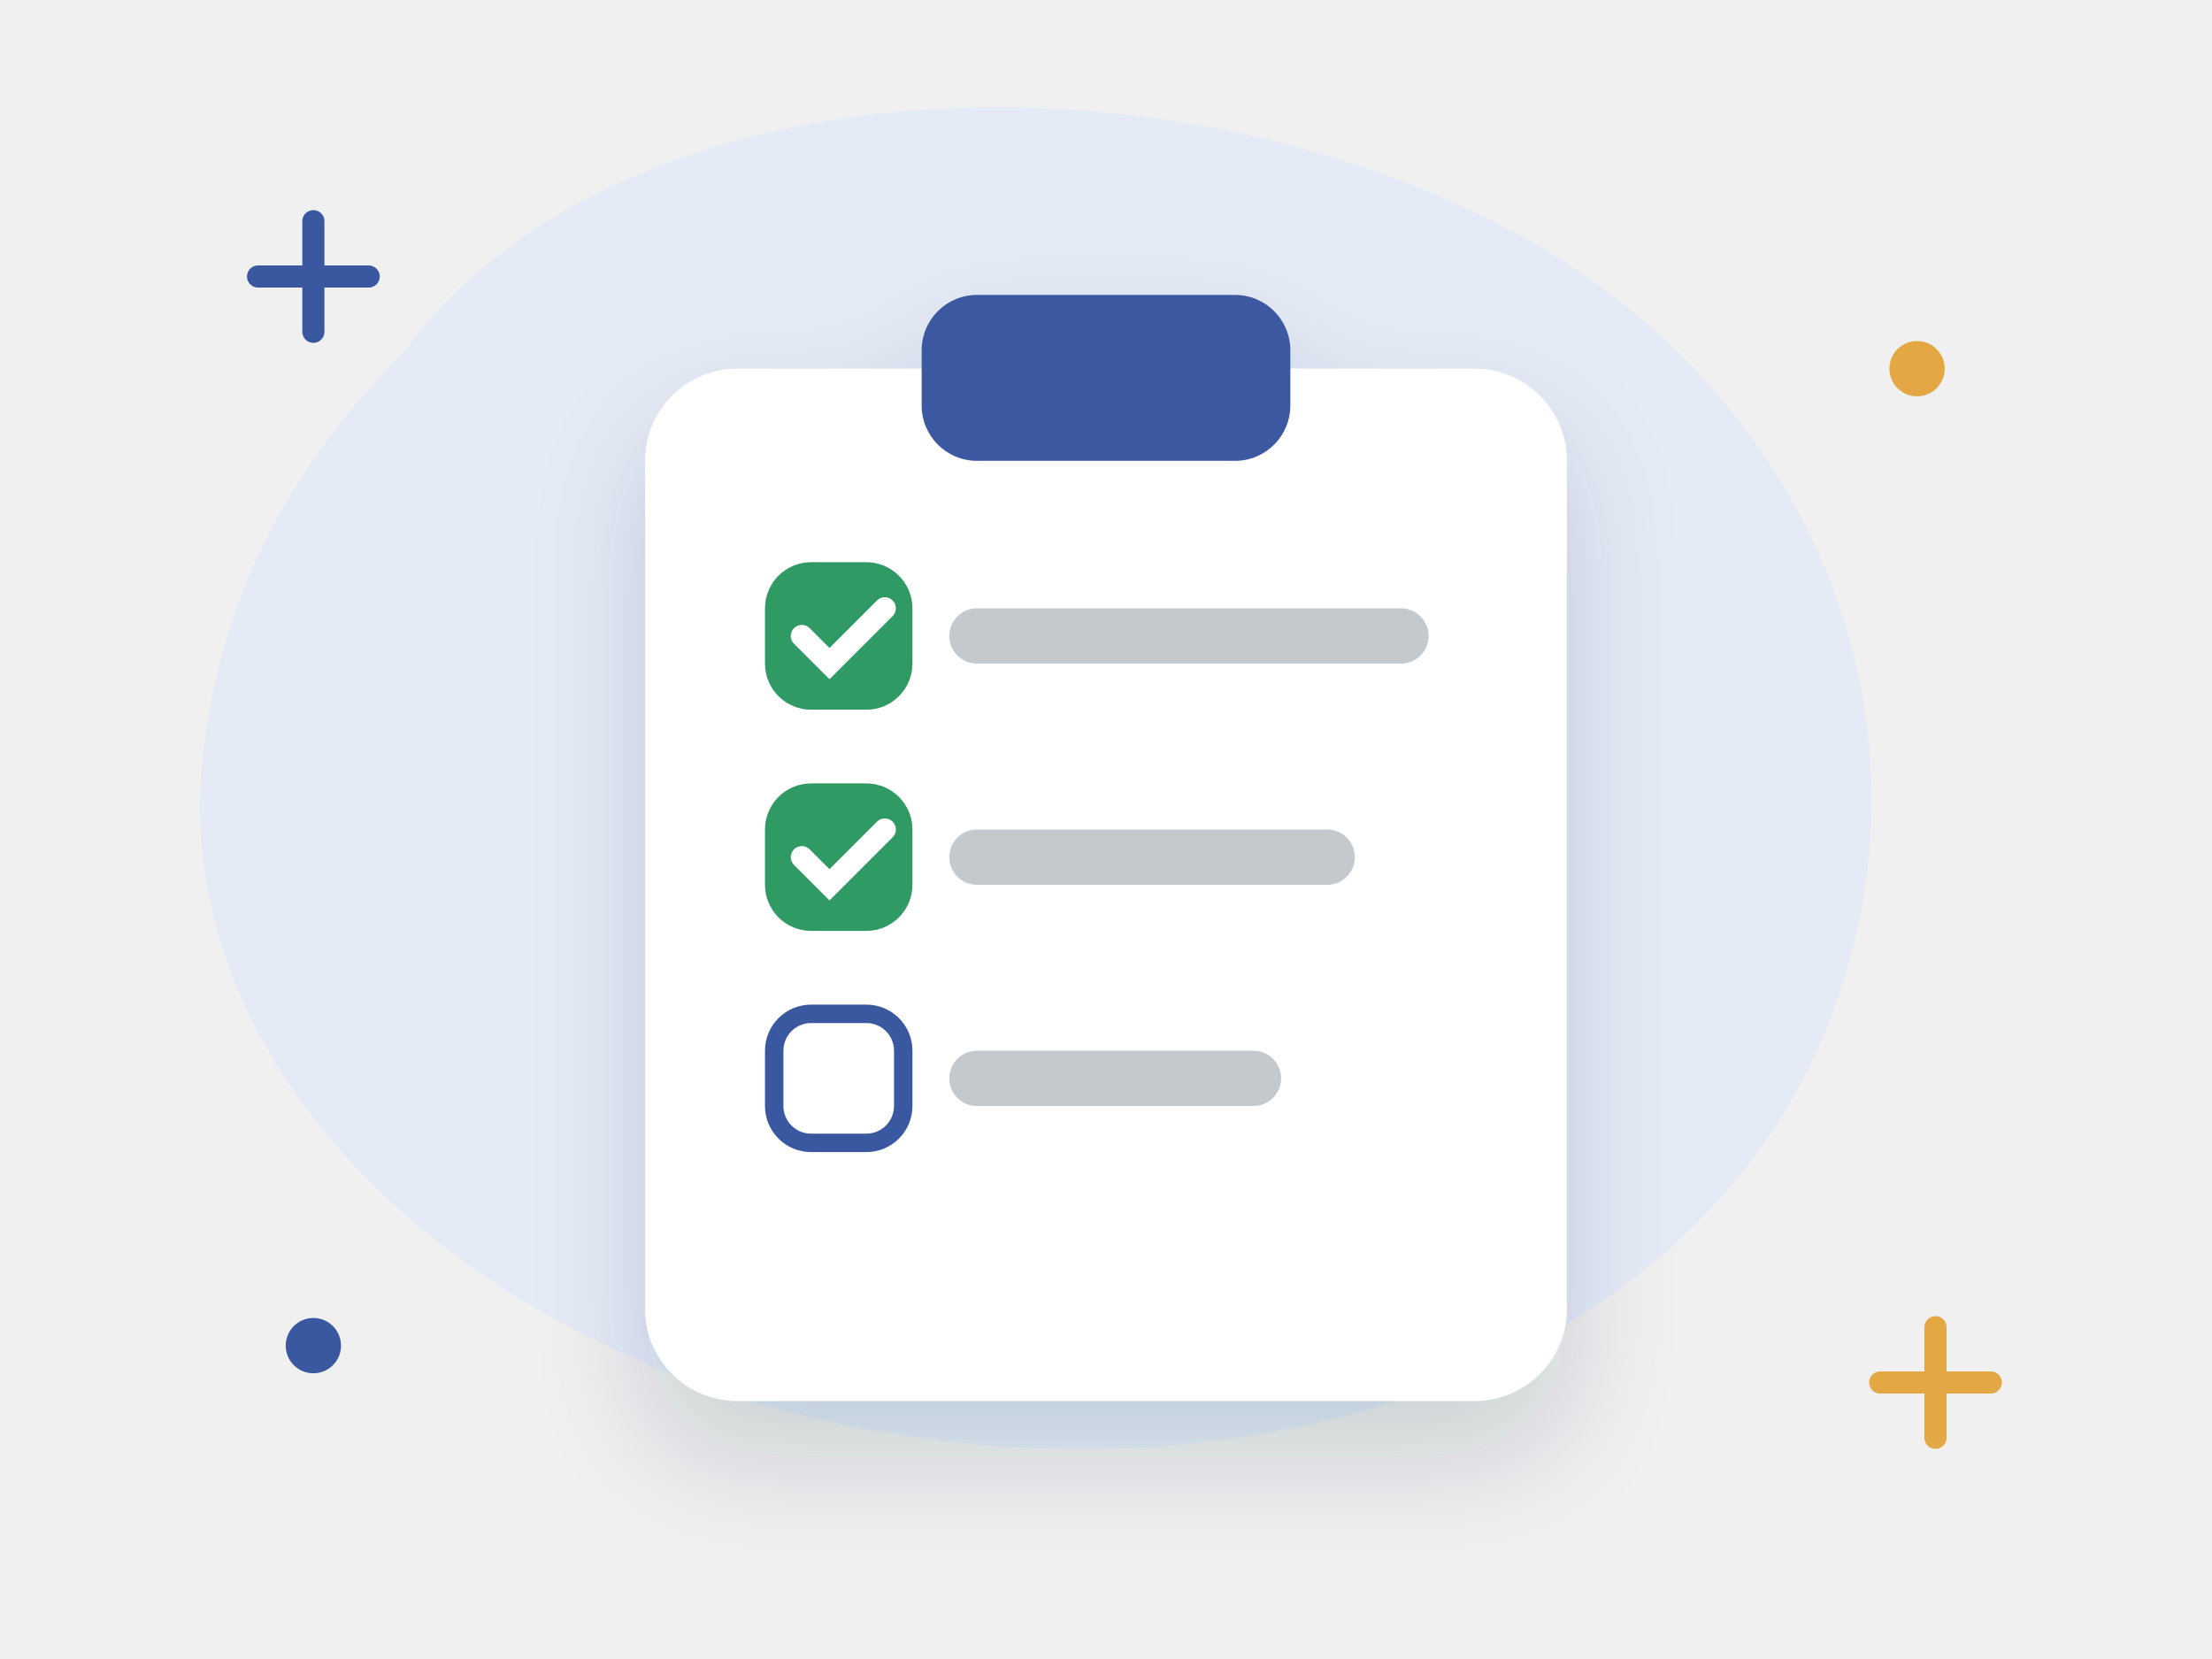
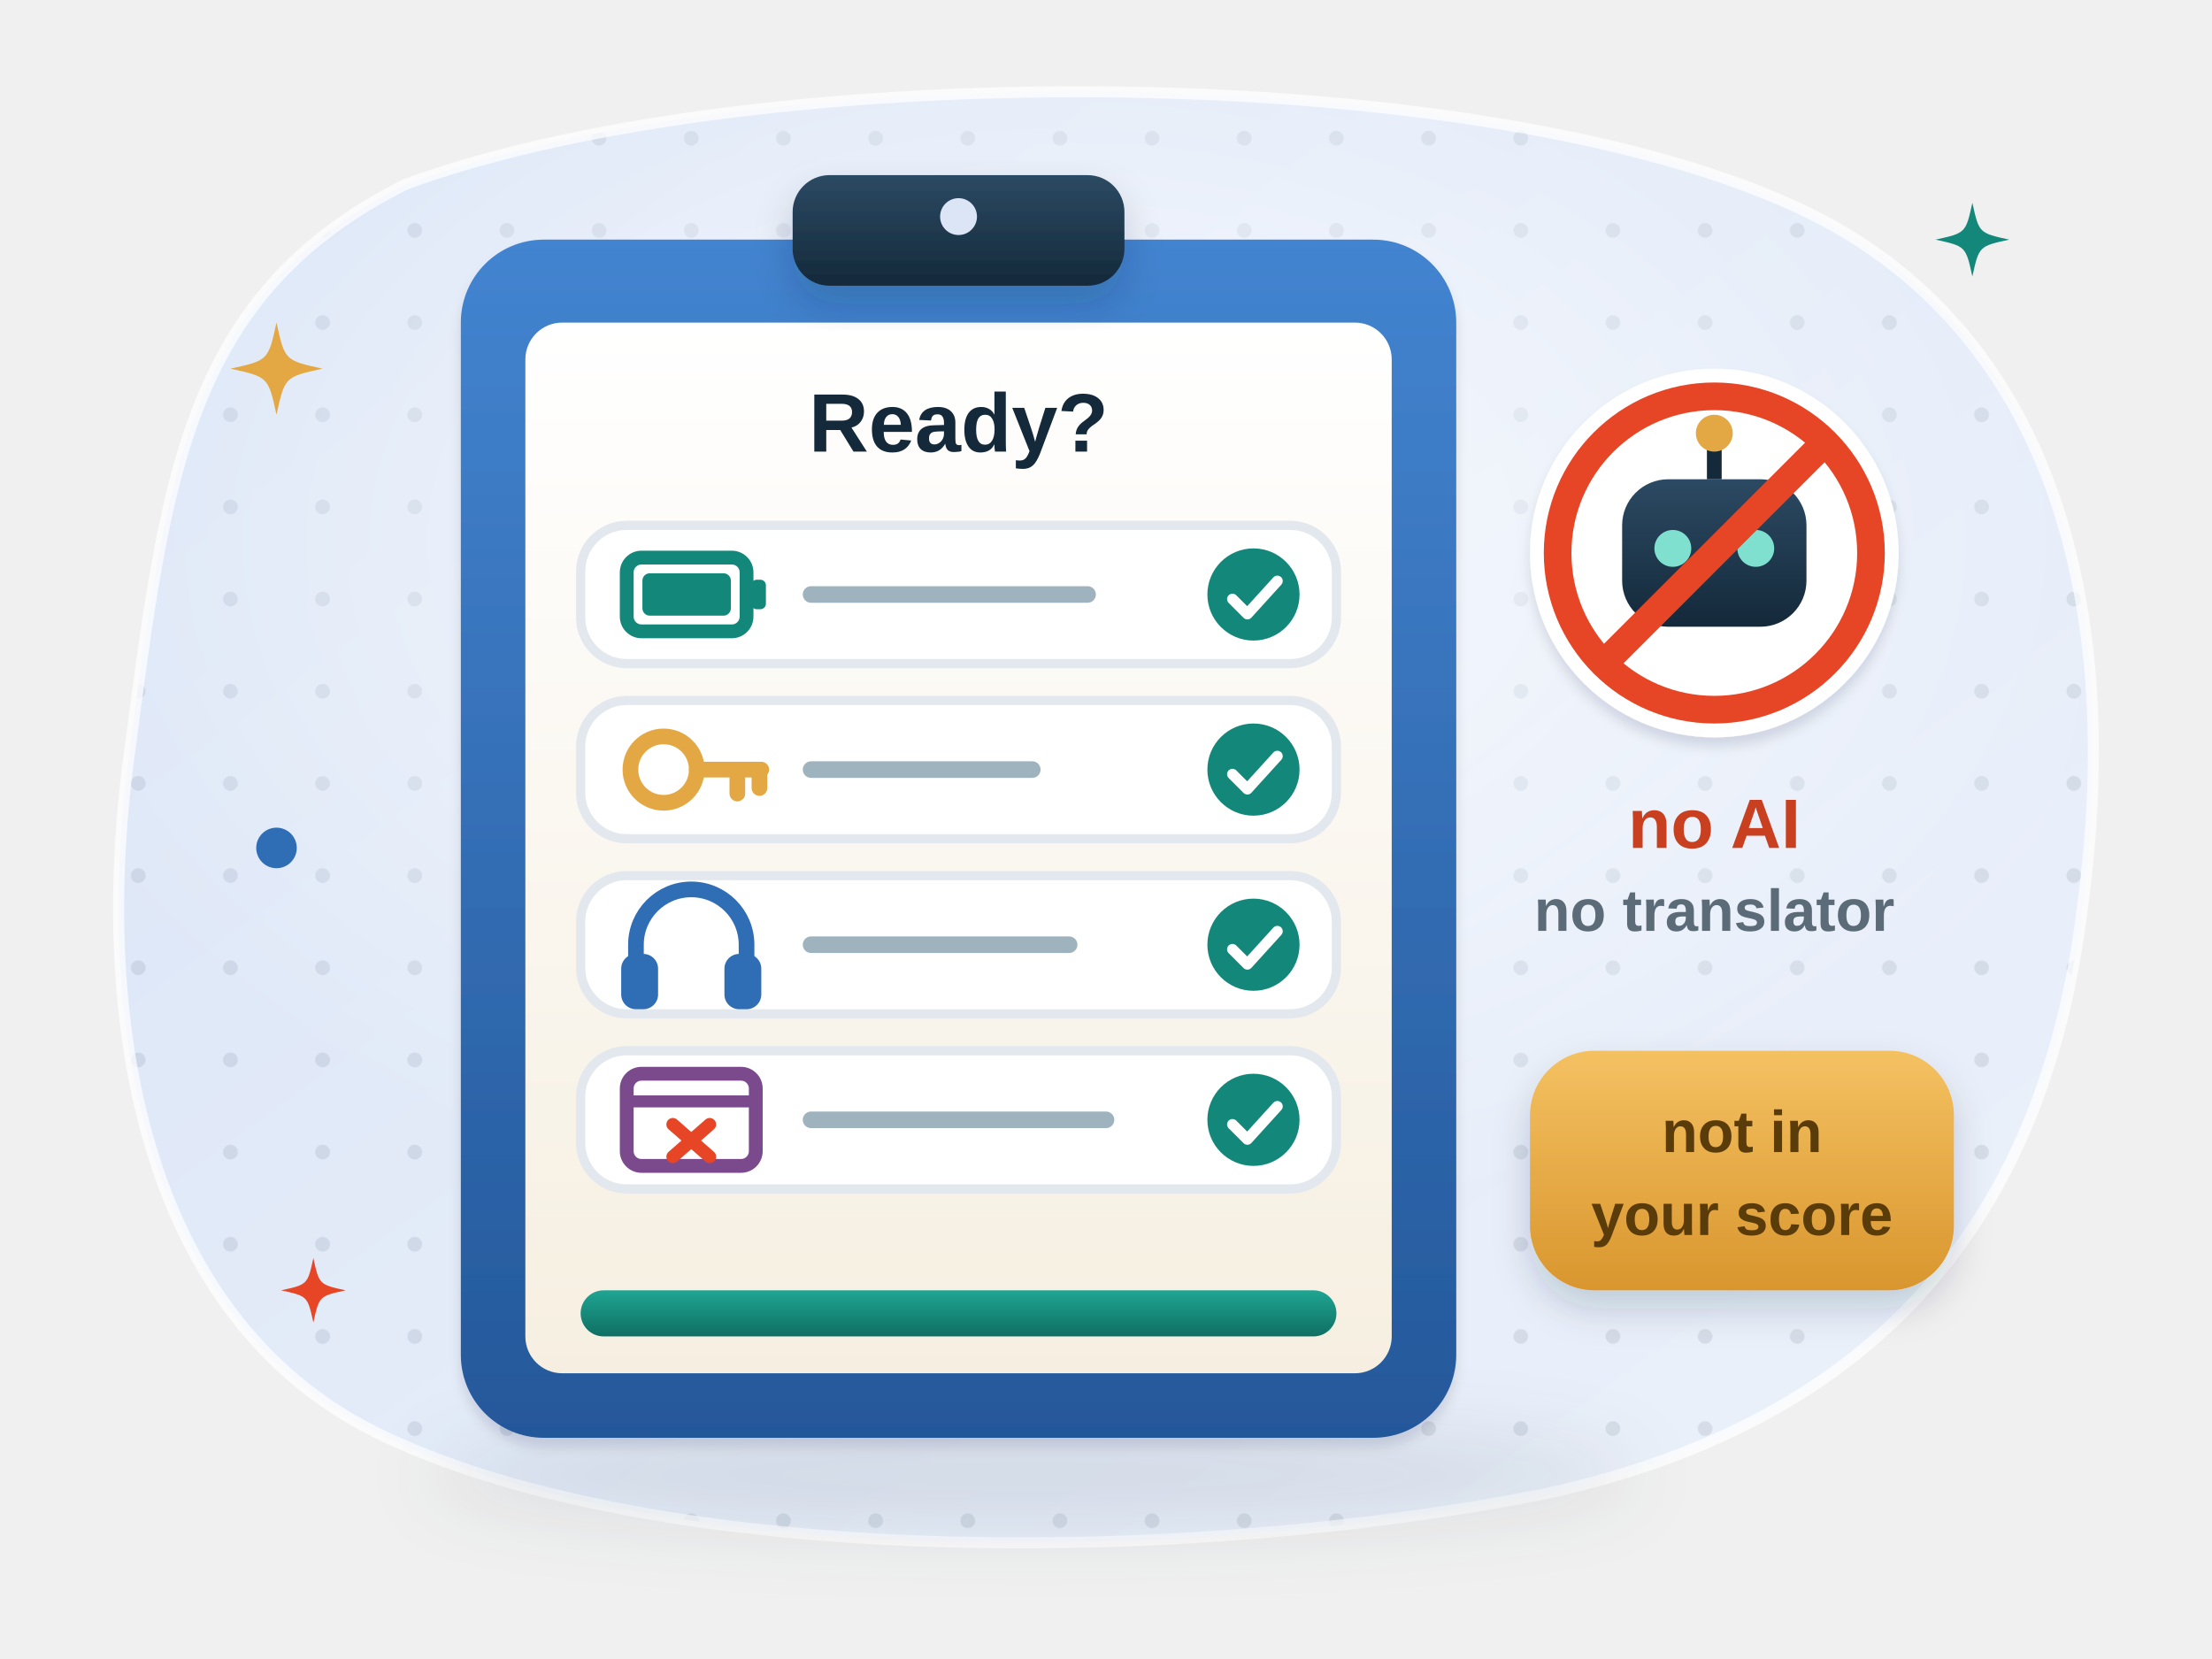
- <svg xmlns="http://www.w3.org/2000/svg" viewBox="0 0 240 180" fill="none" role="img" aria-label="Ready for the diagnostic">
-   <style>.fl{animation:fl 5s ease-in-out infinite;transform-box:fill-box;transform-origin:center}.f2{animation-delay:-1.7s}.f3{animation-delay:-3.3s}
- .tw{animation:tw 2.8s ease-in-out infinite;transform-box:fill-box;transform-origin:center}.t2{animation-delay:-1.4s}
- .sp{animation:sp 9s linear infinite;transform-box:fill-box;transform-origin:center}.pu{animation:pu 2.2s ease-in-out infinite;transform-box:fill-box;transform-origin:center}
- .dr{stroke-dasharray:6 8;animation:dr 1.6s linear infinite}.bl{animation:bl 4s infinite;transform-box:fill-box;transform-origin:center}
- .sw{animation:sw 3s ease-in-out infinite;transform-box:fill-box;transform-origin:top center}
- @keyframes fl{0%,100%{transform:translateY(0)}50%{transform:translateY(-6px)}}@keyframes tw{0%,100%{opacity:.3;transform:scale(.7)}50%{opacity:1;transform:scale(1.05)}}
- @keyframes sp{to{transform:rotate(360deg)}}@keyframes pu{0%,100%{transform:scale(1)}15%{transform:scale(1.12)}30%{transform:scale(1)}}
- @keyframes dr{to{stroke-dashoffset:-28}}@keyframes bl{0%,92%,100%{transform:scaleY(1)}95%{transform:scaleY(.1)}}@keyframes sw{50%{transform:rotate(6deg)}}
- @media (prefers-reduced-motion:reduce){*{animation:none!important}}</style>
+ <svg xmlns="http://www.w3.org/2000/svg" viewBox="0 0 240 180" fill="none" role="img" aria-label="Before the diagnostic: a “Ready?” checklist on a clipboard – laptop charged, Canvas login, headphones, other tabs closed – all ticked, beside a no-AI, no-translator badge and a note that it is not in your score">
+   <style>
+ .w1d5g1-tw { animation: w1d5g1-tw 3.2s ease-in-out infinite; transform-box: fill-box; transform-origin: center; }
+ @keyframes w1d5g1-tw { 0%, 100% { opacity: .35; transform: scale(.6); } 50% { opacity: 1; transform: scale(1); } }
+ .w1d5g1-fl { animation: w1d5g1-fl 6s ease-in-out infinite; }
+ .w1d5g1-fl2 { animation: w1d5g1-fl 7s ease-in-out -3.5s infinite; }
+ @keyframes w1d5g1-fl { 50% { transform: translateY(-3px); } }
+ .w1d5g1-wr { stroke-dasharray: 40; animation: w1d5g1-wr 4s ease-in-out infinite; }
+ @keyframes w1d5g1-wr { 0% { stroke-dashoffset: 40; } 55%, 100% { stroke-dashoffset: 0; } }
+ 
+ @media (prefers-reduced-motion: reduce) { * { animation: none !important; } }
+ </style>
  <defs>
-     <filter id="s" x="-30%" y="-30%" width="160%" height="170%">
-       <feDropShadow dx="0" dy="6" stdDeviation="6" flood-color="#14293a" flood-opacity=".16" />
+     <linearGradient id="w1d5g1-bg" x1="0" y1="0" x2="1" y2="1">
+       <stop offset="0" stop-color="#d9e4f6" />
+       <stop offset="1" stop-color="#edf2fb" />
+     </linearGradient>
+     <clipPath id="w1d5g1-clip">
+       <path d="M44 20C82 6 164 6 198 24c26 14 32 44 28 74-4 34-22 56-58 64-40 8-96 8-126-6C16 144 10 112 14 82c4-30 6-50 30-62z" />
+     </clipPath>
+     <pattern id="w1d5g1-dots" width="10" height="10" patternUnits="userSpaceOnUse">
+       <circle cx="5" cy="5" r=".8" fill="#14293a" fill-opacity=".09" />
+     </pattern>
+     <radialGradient id="w1d5g1-glow" cx=".5" cy=".42" r=".55">
+       <stop offset="0" stop-color="#fff" stop-opacity=".75" />
+       <stop offset="1" stop-color="#fff" stop-opacity="0" />
+     </radialGradient>
+     <filter id="w1d5g1-sh" x="-25%" y="-25%" width="150%" height="170%">
+       <feDropShadow dx="0" dy="4" stdDeviation="4" flood-color="#14293a" flood-opacity=".16" />
+       <feDropShadow dx="0" dy="1" stdDeviation=".6" flood-color="#14293a" flood-opacity=".12" />
    </filter>
+     <filter id="w1d5g1-sh2" x="-30%" y="-30%" width="160%" height="170%">
+       <feDropShadow dx="0" dy="2" stdDeviation="2" flood-color="#14293a" flood-opacity=".18" />
+     </filter>
+     <filter id="w1d5g1-blur" x="-20%" y="-60%" width="140%" height="220%">
+       <feGaussianBlur stdDeviation="4" />
+     </filter>
+     <linearGradient id="w1d5g1-paper" x1="0" y1="0" x2="0" y2="1">
+       <stop offset="0" stop-color="#fff" />
+       <stop offset="1" stop-color="#f6efe1" />
+     </linearGradient>
+     <linearGradient id="w1d5g1-shine" x1="0" y1="0" x2="0" y2="1">
+       <stop offset="0" stop-color="#fff" stop-opacity=".55" />
+       <stop offset="1" stop-color="#fff" stop-opacity="0" />
+     </linearGradient>
+     <linearGradient id="w1d5g1-g-blue" x1="0" y1="0" x2="0" y2="1">
+       <stop offset="0" stop-color="#4384d0" />
+       <stop offset="1" stop-color="#24589a" />
+     </linearGradient>
+     <linearGradient id="w1d5g1-g-navy" x1="0" y1="0" x2="0" y2="1">
+       <stop offset="0" stop-color="#2c4a63" />
+       <stop offset="1" stop-color="#14293a" />
+     </linearGradient>
+     <linearGradient id="w1d5g1-g-teal" x1="0" y1="0" x2="0" y2="1">
+       <stop offset="0" stop-color="#1fa592" />
+       <stop offset="1" stop-color="#0f6f63" />
+     </linearGradient>
+     <linearGradient id="w1d5g1-g-gold" x1="0" y1="0" x2="0" y2="1">
+       <stop offset="0" stop-color="#f4c162" />
+       <stop offset="1" stop-color="#d9962e" />
+     </linearGradient>
  </defs>
-   <path d="M44 38c22-30 78-34 118-14 34 17 50 54 36 88-14 34-56 50-98 44C54 150 18 118 22 82c2-18 10-32 22-44z" fill="#e4ebf7" />
-   <path class="tw" d="M28 30h12m-6-6v12" stroke="#3a58a0" stroke-width="2.4" stroke-linecap="round" />
-   <path class="tw t2" d="M204 150h12m-6-6v12" stroke="#e3a843" stroke-width="2.4" stroke-linecap="round" />
-   <circle class="tw t2" cx="208" cy="40" r="3" fill="#e3a843" />
-   <circle class="tw" cx="34" cy="146" r="3" fill="#3a58a0" />
-   <g filter="url(#s)">
-     <rect x="70" y="40" width="100" height="112" rx="10" fill="#fff" />
-     <rect x="100" y="32" width="40" height="18" rx="6" fill="#3a58a0" />
+   <path d="M44 20C82 6 164 6 198 24c26 14 32 44 28 74-4 34-22 56-58 64-40 8-96 8-126-6C16 144 10 112 14 82c4-30 6-50 30-62z" fill="url(#w1d5g1-bg)" />
+   <g clip-path="url(#w1d5g1-clip)">
+     <rect width="240" height="180" fill="url(#w1d5g1-dots)" />
+     <ellipse cx="116" cy="70" rx="110" ry="70" fill="url(#w1d5g1-glow)" />
  </g>
-   <g class="pu" style="animation-delay:-0.0s">
-     <rect x="84" y="62" width="14" height="14" rx="4" fill="#2f9a63" stroke="#2f9a63" stroke-width="2" />
-     <path d="M87 69l3 3 6-6" stroke="#fff" stroke-width="2.4" fill="none" stroke-linecap="round" />
+   <path d="M44 20C82 6 164 6 198 24c26 14 32 44 28 74-4 34-22 56-58 64-40 8-96 8-126-6C16 144 10 112 14 82c4-30 6-50 30-62z" fill="none" stroke="#fff" stroke-opacity=".7" stroke-width="1.2" />
+   <ellipse cx="112" cy="160" rx="66" ry="6" fill="#14293a" opacity=".1" filter="url(#w1d5g1-blur)" />
+   <g filter="url(#w1d5g1-sh)">
+     <rect x="50" y="26" width="108" height="130" rx="9" fill="url(#w1d5g1-g-blue)" />
  </g>
-   <path d="M106 69h46" stroke="#14293a" stroke-opacity=".25" stroke-width="6" stroke-linecap="round" />
-   <g class="pu" style="animation-delay:-0.5s">
-     <rect x="84" y="86" width="14" height="14" rx="4" fill="#2f9a63" stroke="#2f9a63" stroke-width="2" />
-     <path d="M87 93l3 3 6-6" stroke="#fff" stroke-width="2.4" fill="none" stroke-linecap="round" />
+   <rect x="57" y="35" width="94" height="114" rx="4" fill="url(#w1d5g1-paper)" />
+   <g filter="url(#w1d5g1-sh2)">
+     <rect x="86" y="19" width="36" height="12" rx="4" fill="url(#w1d5g1-g-navy)" />
  </g>
-   <path d="M106 93h38" stroke="#14293a" stroke-opacity=".25" stroke-width="6" stroke-linecap="round" />
-   <g class="pu" style="animation-delay:-1.0s">
-     <rect x="84" y="110" width="14" height="14" rx="4" fill="#fff" stroke="#3a58a0" stroke-width="2" />
+   <circle cx="104" cy="23.5" r="2" fill="#dbe5f6" />
+   <text x="104" y="49" text-anchor="middle" font-family="'Helvetica Neue', Arial, sans-serif" font-size="9" font-weight="800" fill="#14293a">Ready?</text>
+   <rect x="63" y="57" width="82" height="15" rx="5" fill="#fff" stroke="#e3e8ee" />
+   <g transform="translate(75 64.5)">
+     <rect x="-7" y="-4" width="13" height="8" rx="1.6" stroke="#13887a" stroke-width="1.5" />
+     <rect x="6.5" y="-1.6" width="1.6" height="3.2" rx=".6" fill="#13887a" />
+     <rect x="-5.3" y="-2.3" width="9.6" height="4.6" rx=".8" fill="#13887a" />
  </g>
-   <path d="M106 117h30" stroke="#14293a" stroke-opacity=".25" stroke-width="6" stroke-linecap="round" />
+   <path d="M88 64.5h30" stroke="#9fb3bf" stroke-width="1.8" stroke-linecap="round" />
+   <circle cx="136" cy="64.5" r="5" fill="#13887a" />
+   <path d="M133.72 65l1.62 1.62 3.25 -3.58" stroke="#fff" stroke-width="1.17" stroke-linecap="round" stroke-linejoin="round" fill="none" />
+   <rect x="63" y="76" width="82" height="15" rx="5" fill="#fff" stroke="#e3e8ee" />
+   <g transform="translate(75 83.5)">
+     <circle cx="-3" cy="0" r="3.6" stroke="#e3a843" stroke-width="1.7" />
+     <path d="M.6 0h7M5 0v2.6M7.4 0v2" stroke="#e3a843" stroke-width="1.7" stroke-linecap="round" />
+   </g>
+   <path d="M88 83.5h24" stroke="#9fb3bf" stroke-width="1.8" stroke-linecap="round" />
+   <circle cx="136" cy="83.5" r="5" fill="#13887a" />
+   <path d="M133.72 84l1.62 1.62 3.25 -3.58" stroke="#fff" stroke-width="1.17" stroke-linecap="round" stroke-linejoin="round" fill="none" />
+   <rect x="63" y="95" width="82" height="15" rx="5" fill="#fff" stroke="#e3e8ee" />
+   <g transform="translate(75 102.5)">
+     <path d="M-6 3v-3a6 6 0 0 1 12 0v3" stroke="#2f6db5" stroke-width="1.7" stroke-linecap="round" />
+     <rect x="-7.6" y="1" width="4" height="6" rx="1.6" fill="#2f6db5" />
+     <rect x="3.6" y="1" width="4" height="6" rx="1.6" fill="#2f6db5" />
+   </g>
+   <path d="M88 102.5h28" stroke="#9fb3bf" stroke-width="1.8" stroke-linecap="round" />
+   <circle cx="136" cy="102.5" r="5" fill="#13887a" />
+   <path d="M133.72 103l1.62 1.62 3.25 -3.58" stroke="#fff" stroke-width="1.17" stroke-linecap="round" stroke-linejoin="round" fill="none" />
+   <rect x="63" y="114" width="82" height="15" rx="5" fill="#fff" stroke="#e3e8ee" />
+   <g transform="translate(75 121.5)">
+     <rect x="-7" y="-5" width="14" height="10" rx="1.6" stroke="#7a4a8c" stroke-width="1.5" />
+     <path d="M-7-2h14" stroke="#7a4a8c" stroke-width="1.3" />
+     <path d="M-2 .5l4 3.5M2 .5l-4 3.5" stroke="#e64626" stroke-width="1.4" stroke-linecap="round" />
+   </g>
+   <path d="M88 121.5h32" stroke="#9fb3bf" stroke-width="1.8" stroke-linecap="round" />
+   <circle cx="136" cy="121.5" r="5" fill="#13887a" />
+   <path class="w1d5g1-wr" d="M133.72 122l1.62 1.62 3.25 -3.58" stroke="#fff" stroke-width="1.17" stroke-linecap="round" stroke-linejoin="round" fill="none" />
+   <rect x="63" y="140" width="82" height="5" rx="2.5" fill="#dfe5ea" />
+   <rect x="63" y="140" width="82" height="5" rx="2.5" fill="url(#w1d5g1-g-teal)" />
+   <g class="w1d5g1-fl">
+     <g filter="url(#w1d5g1-sh)">
+       <circle cx="186" cy="60" r="20" fill="#fff" />
+     </g>
+     <rect x="176" y="52" width="20" height="16" rx="5" fill="url(#w1d5g1-g-navy)" />
+     <path d="M186 52v-4" stroke="#14293a" stroke-width="1.6" />
+     <circle cx="186" cy="47" r="2" fill="#e3a843" />
+     <circle cx="181.5" cy="59.5" r="2" fill="#7fe0d0" />
+     <circle cx="190.5" cy="59.5" r="2" fill="#7fe0d0" />
+     <circle cx="186" cy="60" r="17" stroke="#e64626" stroke-width="3" />
+     <path d="M174 72l24-24" stroke="#e64626" stroke-width="3" stroke-linecap="round" />
+   </g>
+   <text x="186" y="92" text-anchor="middle" font-family="'Helvetica Neue', Arial, sans-serif" font-size="7.6" font-weight="800" fill="#c8401f">no AI</text>
+   <text x="186" y="101" text-anchor="middle" font-family="'Helvetica Neue', Arial, sans-serif" font-size="6.4" font-weight="700" fill="#5b6b78">no translator</text>
+   <g class="w1d5g1-fl2">
+     <g filter="url(#w1d5g1-sh2)">
+       <rect x="166" y="114" width="46" height="26" rx="7" fill="url(#w1d5g1-g-gold)" />
+     </g>
+     <text x="189" y="125" text-anchor="middle" font-family="'Helvetica Neue', Arial, sans-serif" font-size="6.4" font-weight="800" fill="#5a3b0a">not in</text>
+     <text x="189" y="134" text-anchor="middle" font-family="'Helvetica Neue', Arial, sans-serif" font-size="6.4" font-weight="800" fill="#5a3b0a">your score</text>
+   </g>
+   <path class="w1d5g1-tw" d="M30 35C30.90 39.10 30.90 39.10 35 40C30.90 40.90 30.90 40.90 30 45C29.10 40.90 29.10 40.90 25 40C29.10 39.10 29.10 39.10 30 35z" fill="#e3a843" />
+   <path class="w1d5g1-tw" style="animation-delay:-1.2s" d="M214 22C214.72 25.28 214.72 25.28 218 26C214.72 26.72 214.72 26.72 214 30C213.28 26.72 213.28 26.72 210 26C213.28 25.28 213.28 25.28 214 22z" fill="#13887a" />
+   <path class="w1d5g1-tw" style="animation-delay:-2.1s" d="M34 136.5C34.63 139.37 34.63 139.37 37.5 140C34.63 140.63 34.63 140.63 34 143.5C33.37 140.63 33.37 140.63 30.5 140C33.37 139.37 33.37 139.37 34 136.5z" fill="#e64626" />
+   <circle class="w1d5g1-tw" style="animation-delay:-.6s" cx="30" cy="92" r="2.2" fill="#2f6db5" />
</svg>
